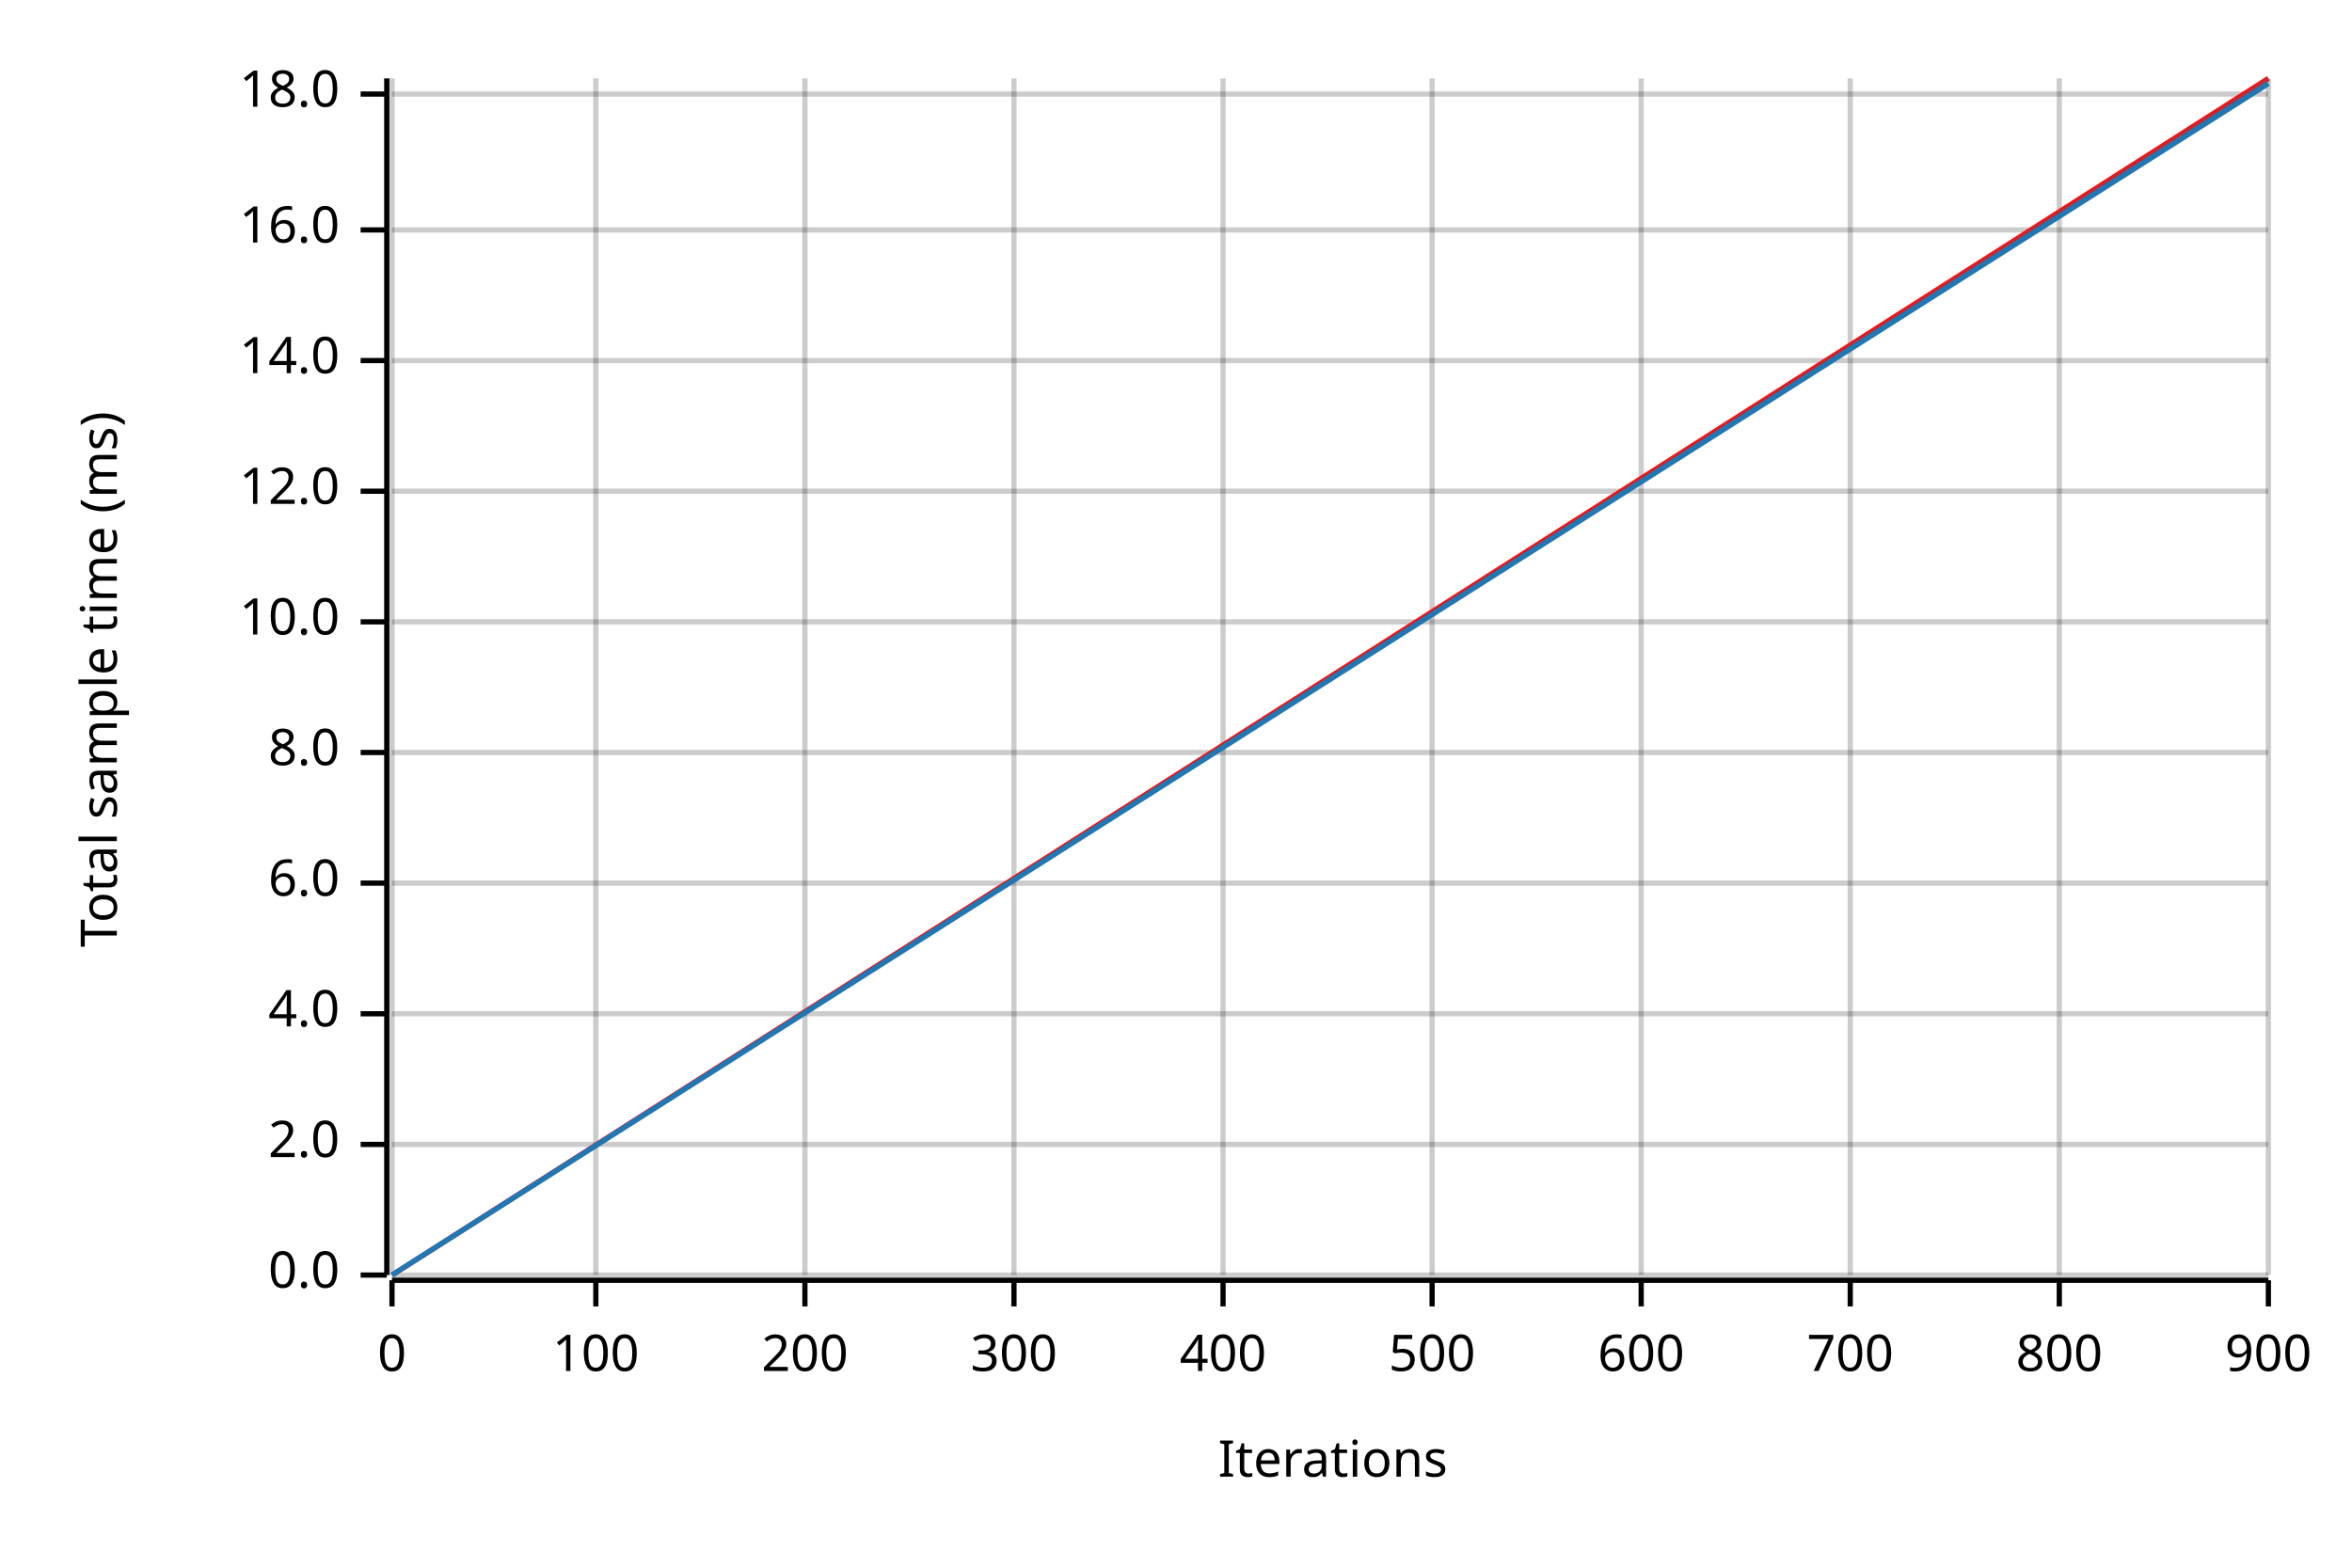
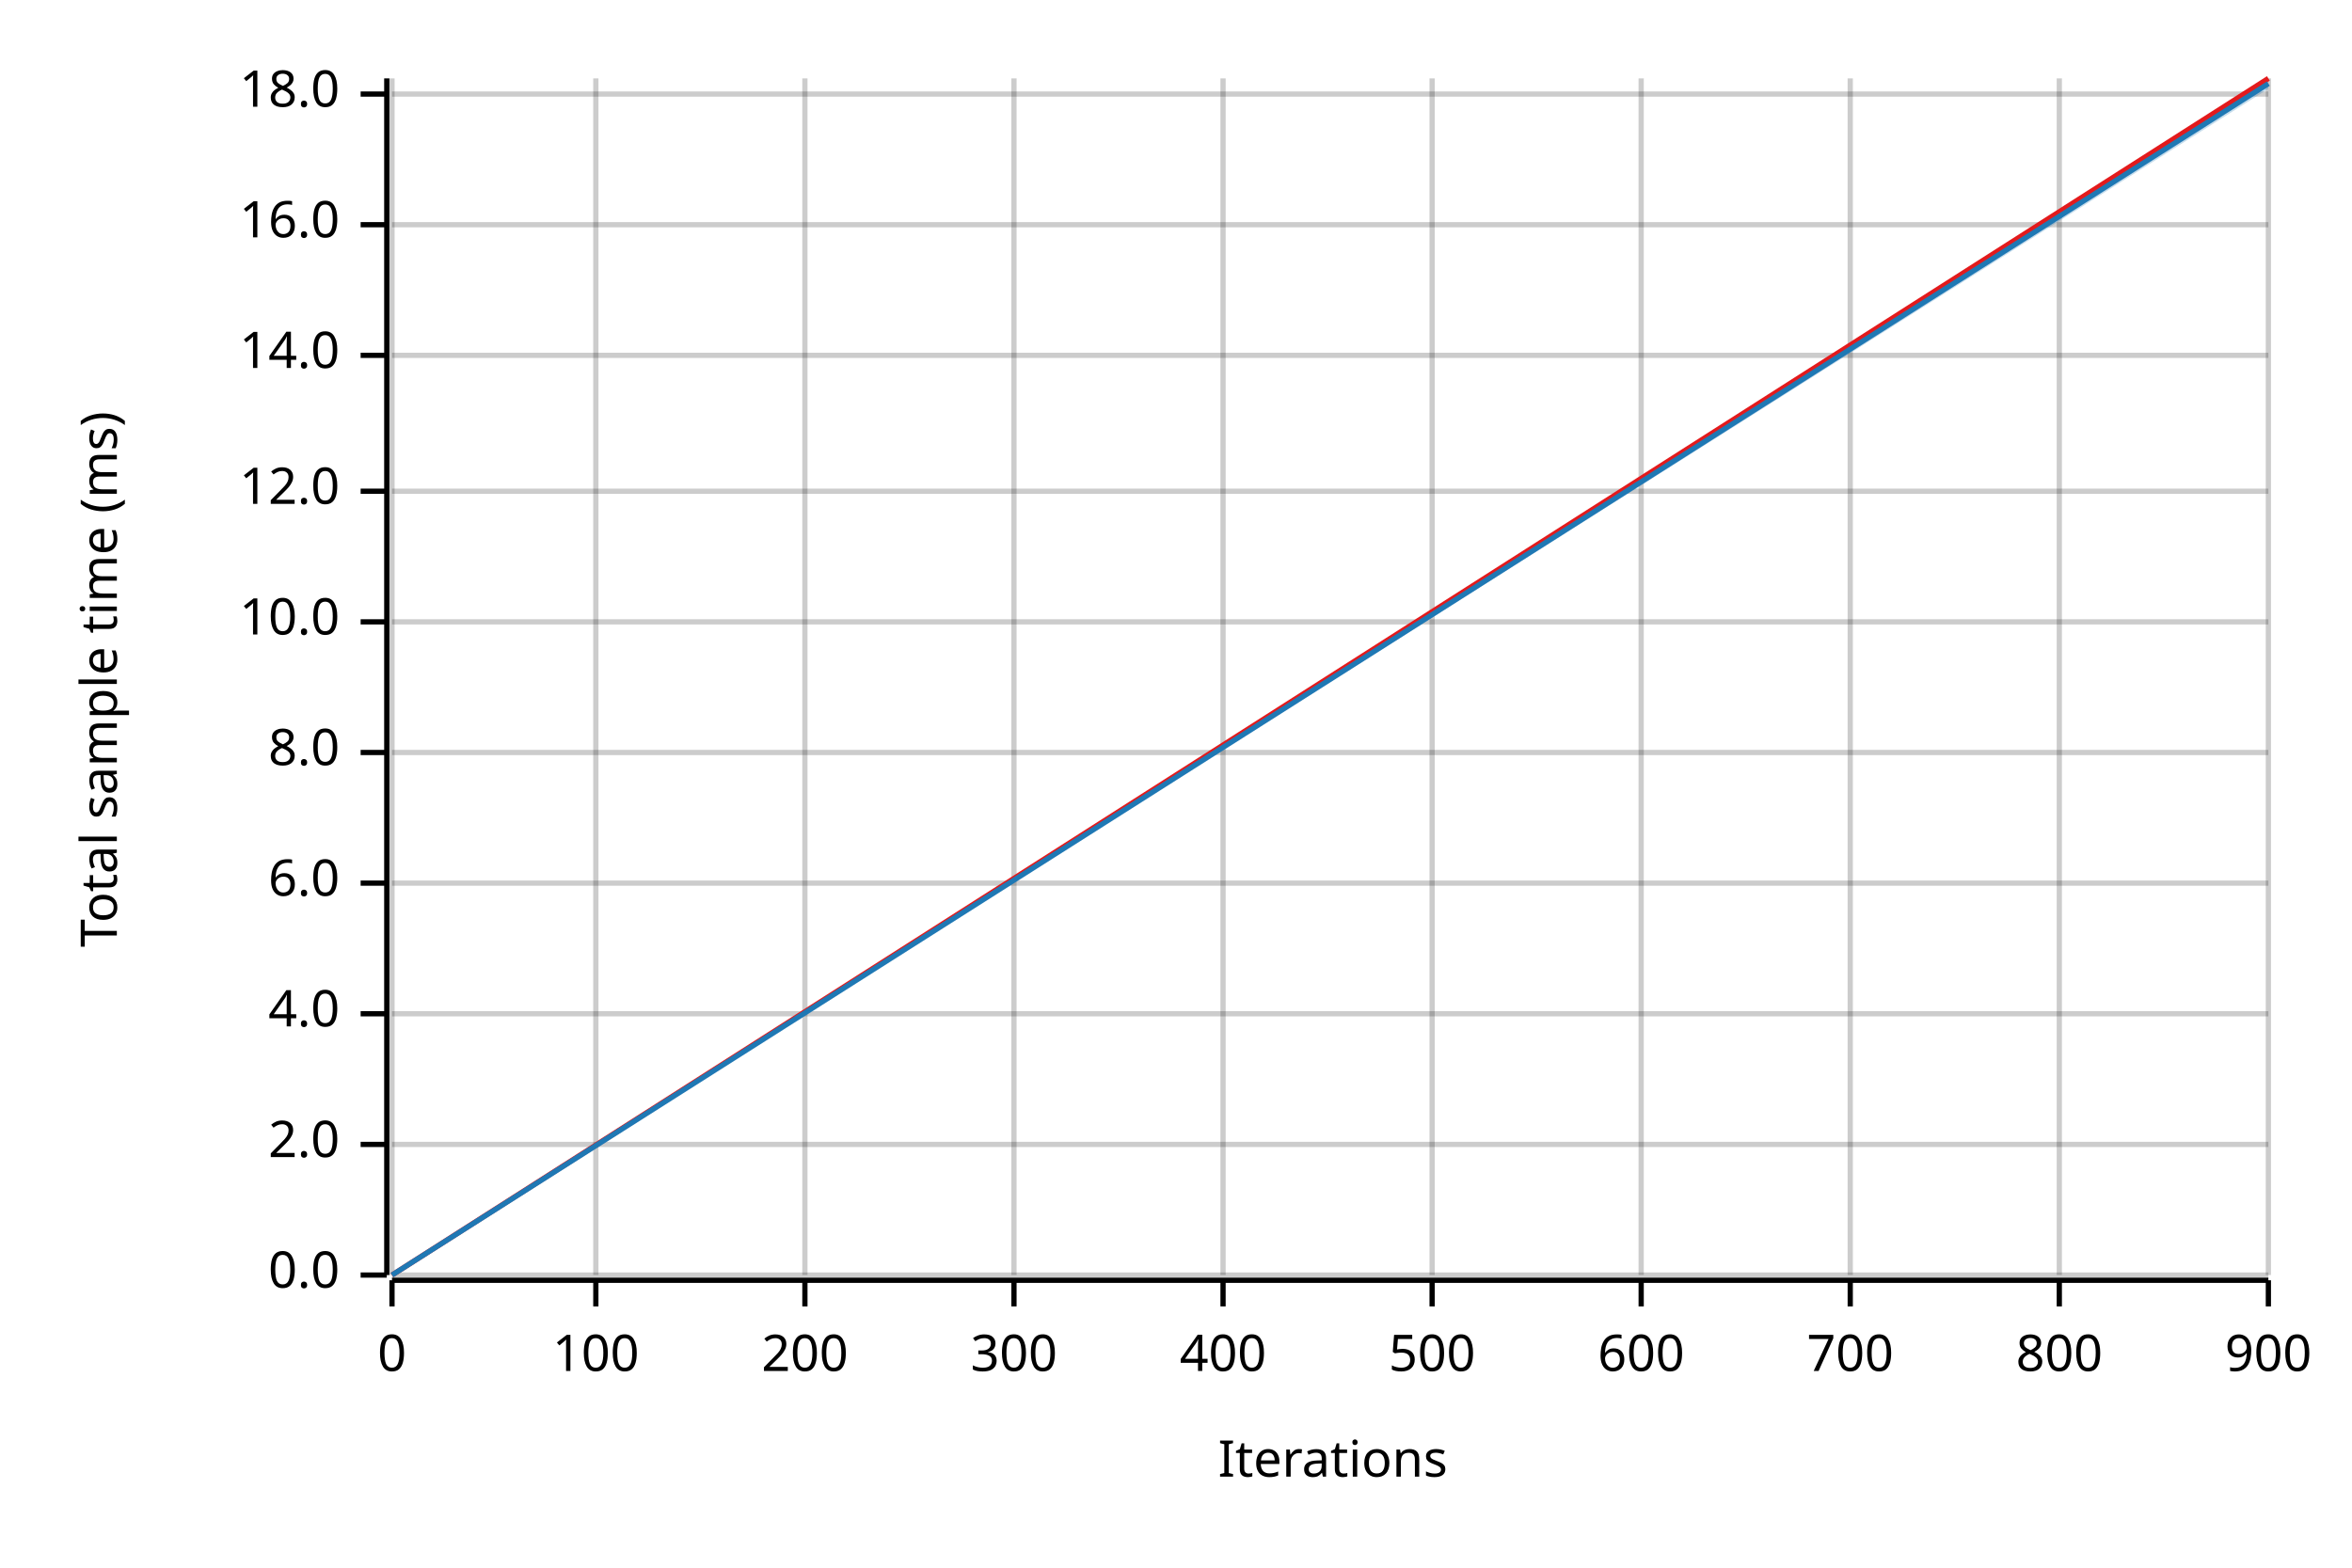
<svg xmlns="http://www.w3.org/2000/svg" width="450" height="300" viewBox="0 0 450 300">
  <text x="15" y="130" dy="0.76em" text-anchor="middle" font-family="sans-serif" font-size="9.677" opacity="1" fill="#000000" transform="rotate(270, 15, 130)">
Total sample time (ms)
</text>
  <text x="255" y="285" dy="-0.5ex" text-anchor="middle" font-family="sans-serif" font-size="9.677" opacity="1" fill="#000000">
Iterations
</text>
  <line opacity="0.2" stroke="#000000" stroke-width="1" x1="75" y1="244" x2="75" y2="15" />
  <line opacity="0.2" stroke="#000000" stroke-width="1" x1="114" y1="244" x2="114" y2="15" />
  <line opacity="0.2" stroke="#000000" stroke-width="1" x1="154" y1="244" x2="154" y2="15" />
  <line opacity="0.2" stroke="#000000" stroke-width="1" x1="194" y1="244" x2="194" y2="15" />
  <line opacity="0.2" stroke="#000000" stroke-width="1" x1="234" y1="244" x2="234" y2="15" />
  <line opacity="0.2" stroke="#000000" stroke-width="1" x1="274" y1="244" x2="274" y2="15" />
  <line opacity="0.2" stroke="#000000" stroke-width="1" x1="314" y1="244" x2="314" y2="15" />
  <line opacity="0.2" stroke="#000000" stroke-width="1" x1="354" y1="244" x2="354" y2="15" />
  <line opacity="0.2" stroke="#000000" stroke-width="1" x1="394" y1="244" x2="394" y2="15" />
  <line opacity="0.2" stroke="#000000" stroke-width="1" x1="434" y1="244" x2="434" y2="15" />
  <line opacity="0.2" stroke="#000000" stroke-width="1" x1="75" y1="244" x2="434" y2="244" />
  <line opacity="0.2" stroke="#000000" stroke-width="1" x1="75" y1="219" x2="434" y2="219" />
  <line opacity="0.2" stroke="#000000" stroke-width="1" x1="75" y1="194" x2="434" y2="194" />
  <line opacity="0.2" stroke="#000000" stroke-width="1" x1="75" y1="169" x2="434" y2="169" />
  <line opacity="0.2" stroke="#000000" stroke-width="1" x1="75" y1="144" x2="434" y2="144" />
  <line opacity="0.2" stroke="#000000" stroke-width="1" x1="75" y1="119" x2="434" y2="119" />
  <line opacity="0.2" stroke="#000000" stroke-width="1" x1="75" y1="94" x2="434" y2="94" />
-   <line opacity="0.2" stroke="#000000" stroke-width="1" x1="75" y1="69" x2="434" y2="69" />
-   <line opacity="0.2" stroke="#000000" stroke-width="1" x1="75" y1="44" x2="434" y2="44" />
+   <line opacity="0.2" stroke="#000000" stroke-width="1" x1="75" y1="68" x2="434" y2="68" />
+   <line opacity="0.2" stroke="#000000" stroke-width="1" x1="75" y1="43" x2="434" y2="43" />
  <line opacity="0.2" stroke="#000000" stroke-width="1" x1="75" y1="18" x2="434" y2="18" />
  <polyline fill="none" opacity="1" stroke="#000000" stroke-width="1" points="74,15 74,244 " />
  <text x="65" y="244" dy="0.5ex" text-anchor="end" font-family="sans-serif" font-size="9.677" opacity="1" fill="#000000">
0.0
</text>
  <polyline fill="none" opacity="1" stroke="#000000" stroke-width="1" points="69,244 74,244 " />
  <text x="65" y="219" dy="0.5ex" text-anchor="end" font-family="sans-serif" font-size="9.677" opacity="1" fill="#000000">
2.0
</text>
  <polyline fill="none" opacity="1" stroke="#000000" stroke-width="1" points="69,219 74,219 " />
  <text x="65" y="194" dy="0.5ex" text-anchor="end" font-family="sans-serif" font-size="9.677" opacity="1" fill="#000000">
4.0
</text>
  <polyline fill="none" opacity="1" stroke="#000000" stroke-width="1" points="69,194 74,194 " />
  <text x="65" y="169" dy="0.5ex" text-anchor="end" font-family="sans-serif" font-size="9.677" opacity="1" fill="#000000">
6.0
</text>
  <polyline fill="none" opacity="1" stroke="#000000" stroke-width="1" points="69,169 74,169 " />
  <text x="65" y="144" dy="0.5ex" text-anchor="end" font-family="sans-serif" font-size="9.677" opacity="1" fill="#000000">
8.0
</text>
  <polyline fill="none" opacity="1" stroke="#000000" stroke-width="1" points="69,144 74,144 " />
  <text x="65" y="119" dy="0.5ex" text-anchor="end" font-family="sans-serif" font-size="9.677" opacity="1" fill="#000000">
10.0
</text>
  <polyline fill="none" opacity="1" stroke="#000000" stroke-width="1" points="69,119 74,119 " />
  <text x="65" y="94" dy="0.5ex" text-anchor="end" font-family="sans-serif" font-size="9.677" opacity="1" fill="#000000">
12.0
</text>
  <polyline fill="none" opacity="1" stroke="#000000" stroke-width="1" points="69,94 74,94 " />
-   <text x="65" y="69" dy="0.5ex" text-anchor="end" font-family="sans-serif" font-size="9.677" opacity="1" fill="#000000">
+   <text x="65" y="68" dy="0.5ex" text-anchor="end" font-family="sans-serif" font-size="9.677" opacity="1" fill="#000000">
14.0
</text>
-   <polyline fill="none" opacity="1" stroke="#000000" stroke-width="1" points="69,69 74,69 " />
-   <text x="65" y="44" dy="0.5ex" text-anchor="end" font-family="sans-serif" font-size="9.677" opacity="1" fill="#000000">
+   <polyline fill="none" opacity="1" stroke="#000000" stroke-width="1" points="69,68 74,68 " />
+   <text x="65" y="43" dy="0.5ex" text-anchor="end" font-family="sans-serif" font-size="9.677" opacity="1" fill="#000000">
16.0
</text>
-   <polyline fill="none" opacity="1" stroke="#000000" stroke-width="1" points="69,44 74,44 " />
+   <polyline fill="none" opacity="1" stroke="#000000" stroke-width="1" points="69,43 74,43 " />
  <text x="65" y="18" dy="0.5ex" text-anchor="end" font-family="sans-serif" font-size="9.677" opacity="1" fill="#000000">
18.0
</text>
  <polyline fill="none" opacity="1" stroke="#000000" stroke-width="1" points="69,18 74,18 " />
  <polyline fill="none" opacity="1" stroke="#000000" stroke-width="1" points="75,245 434,245 " />
  <text x="75" y="255" dy="0.76em" text-anchor="middle" font-family="sans-serif" font-size="9.677" opacity="1" fill="#000000">
0
</text>
  <polyline fill="none" opacity="1" stroke="#000000" stroke-width="1" points="75,245 75,250 " />
  <text x="114" y="255" dy="0.76em" text-anchor="middle" font-family="sans-serif" font-size="9.677" opacity="1" fill="#000000">
100
</text>
  <polyline fill="none" opacity="1" stroke="#000000" stroke-width="1" points="114,245 114,250 " />
  <text x="154" y="255" dy="0.76em" text-anchor="middle" font-family="sans-serif" font-size="9.677" opacity="1" fill="#000000">
200
</text>
  <polyline fill="none" opacity="1" stroke="#000000" stroke-width="1" points="154,245 154,250 " />
  <text x="194" y="255" dy="0.76em" text-anchor="middle" font-family="sans-serif" font-size="9.677" opacity="1" fill="#000000">
300
</text>
  <polyline fill="none" opacity="1" stroke="#000000" stroke-width="1" points="194,245 194,250 " />
  <text x="234" y="255" dy="0.76em" text-anchor="middle" font-family="sans-serif" font-size="9.677" opacity="1" fill="#000000">
400
</text>
  <polyline fill="none" opacity="1" stroke="#000000" stroke-width="1" points="234,245 234,250 " />
  <text x="274" y="255" dy="0.76em" text-anchor="middle" font-family="sans-serif" font-size="9.677" opacity="1" fill="#000000">
500
</text>
  <polyline fill="none" opacity="1" stroke="#000000" stroke-width="1" points="274,245 274,250 " />
  <text x="314" y="255" dy="0.76em" text-anchor="middle" font-family="sans-serif" font-size="9.677" opacity="1" fill="#000000">
600
</text>
  <polyline fill="none" opacity="1" stroke="#000000" stroke-width="1" points="314,245 314,250 " />
  <text x="354" y="255" dy="0.76em" text-anchor="middle" font-family="sans-serif" font-size="9.677" opacity="1" fill="#000000">
700
</text>
  <polyline fill="none" opacity="1" stroke="#000000" stroke-width="1" points="354,245 354,250 " />
  <text x="394" y="255" dy="0.76em" text-anchor="middle" font-family="sans-serif" font-size="9.677" opacity="1" fill="#000000">
800
</text>
  <polyline fill="none" opacity="1" stroke="#000000" stroke-width="1" points="394,245 394,250 " />
  <text x="434" y="255" dy="0.76em" text-anchor="middle" font-family="sans-serif" font-size="9.677" opacity="1" fill="#000000">
900
</text>
  <polyline fill="none" opacity="1" stroke="#000000" stroke-width="1" points="434,245 434,250 " />
  <polyline fill="none" opacity="1" stroke="#E31A1C" stroke-width="1" points="75,244 434,15 " />
  <polygon opacity="0.25" fill="#E31A1C" points="75,244 434,16 434,15 " />
  <polyline fill="none" opacity="1" stroke="#1F78B4" stroke-width="1" points="75,244 434,16 " />
-   <polygon opacity="0.25" fill="#1F78B4" points="75,244 434,16 434,15 " />
+   <polygon opacity="0.25" fill="#1F78B4" points="75,244 434,17 434,16 " />
</svg>
